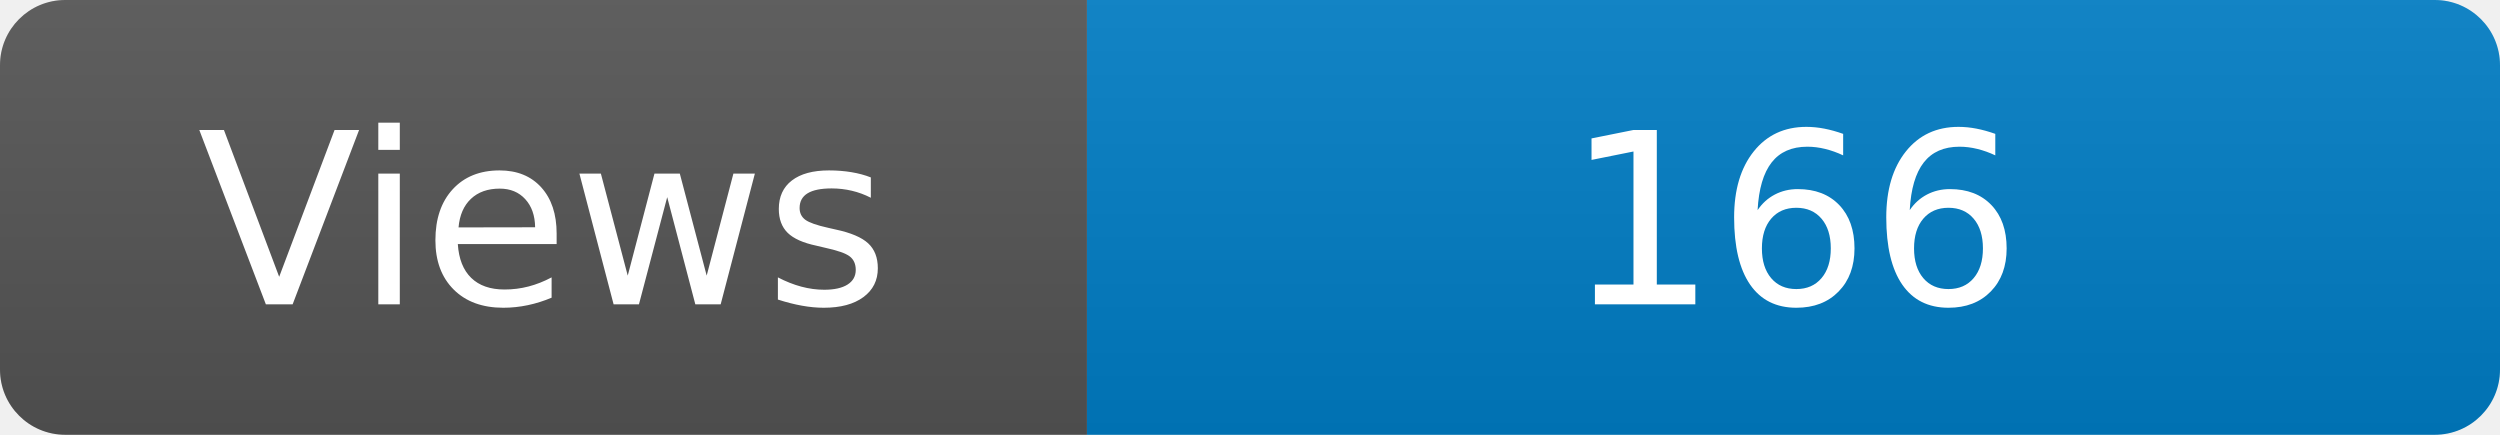
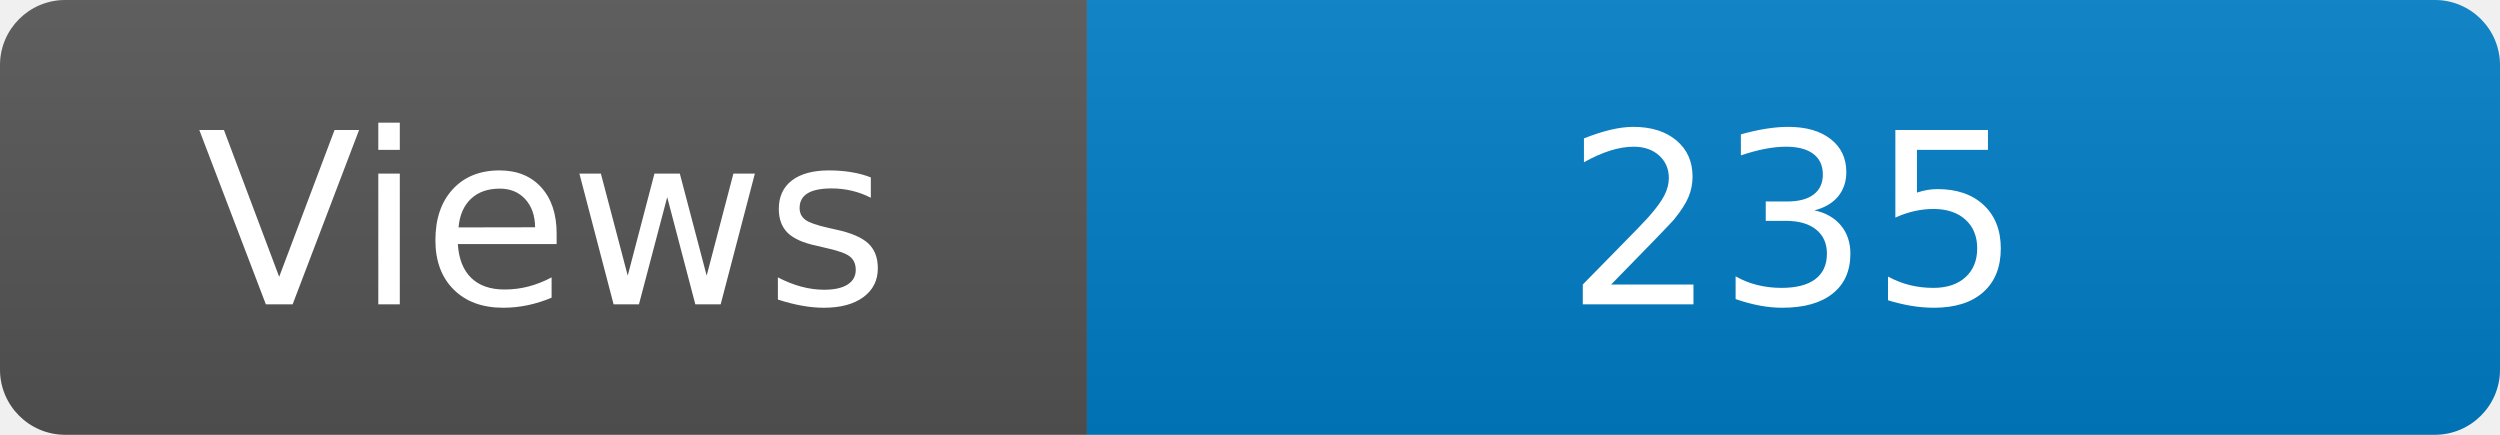
<svg xmlns="http://www.w3.org/2000/svg" width="115" height="20" role="img" aria-label="Maintained?: yes">
  <linearGradient id="s" x2="0" y2="100%">
    <stop offset="0" stop-color="#bbb" stop-opacity=".1" />
    <stop offset="1" stop-opacity=".1" />
  </linearGradient>
  <clipPath id="r">
    <rect width="115" height="20" rx="3" fill="#fff" />
  </clipPath>
  <g clip-path="url(#r)">
    <rect width="50" height="20" fill="#555" />
    <rect x="50" width="160" height="20" fill="#007ec6" />
    <rect width="115" height="20" fill="url(#s)" />
  </g>
  <g fill="#fff" text-anchor="middle" font-family="Verdana,Geneva,DejaVu Sans,sans-serif" font-size="110">
    <text x="250" y="140" transform="scale(.1)" fill="#fff">Views</text>
-     <text x="825" y="140" transform="scale(.1)" fill="#fff">166</text>
+     <text x="825" y="140" transform="scale(.1)" fill="#fff">235</text>
  </g>
</svg>
